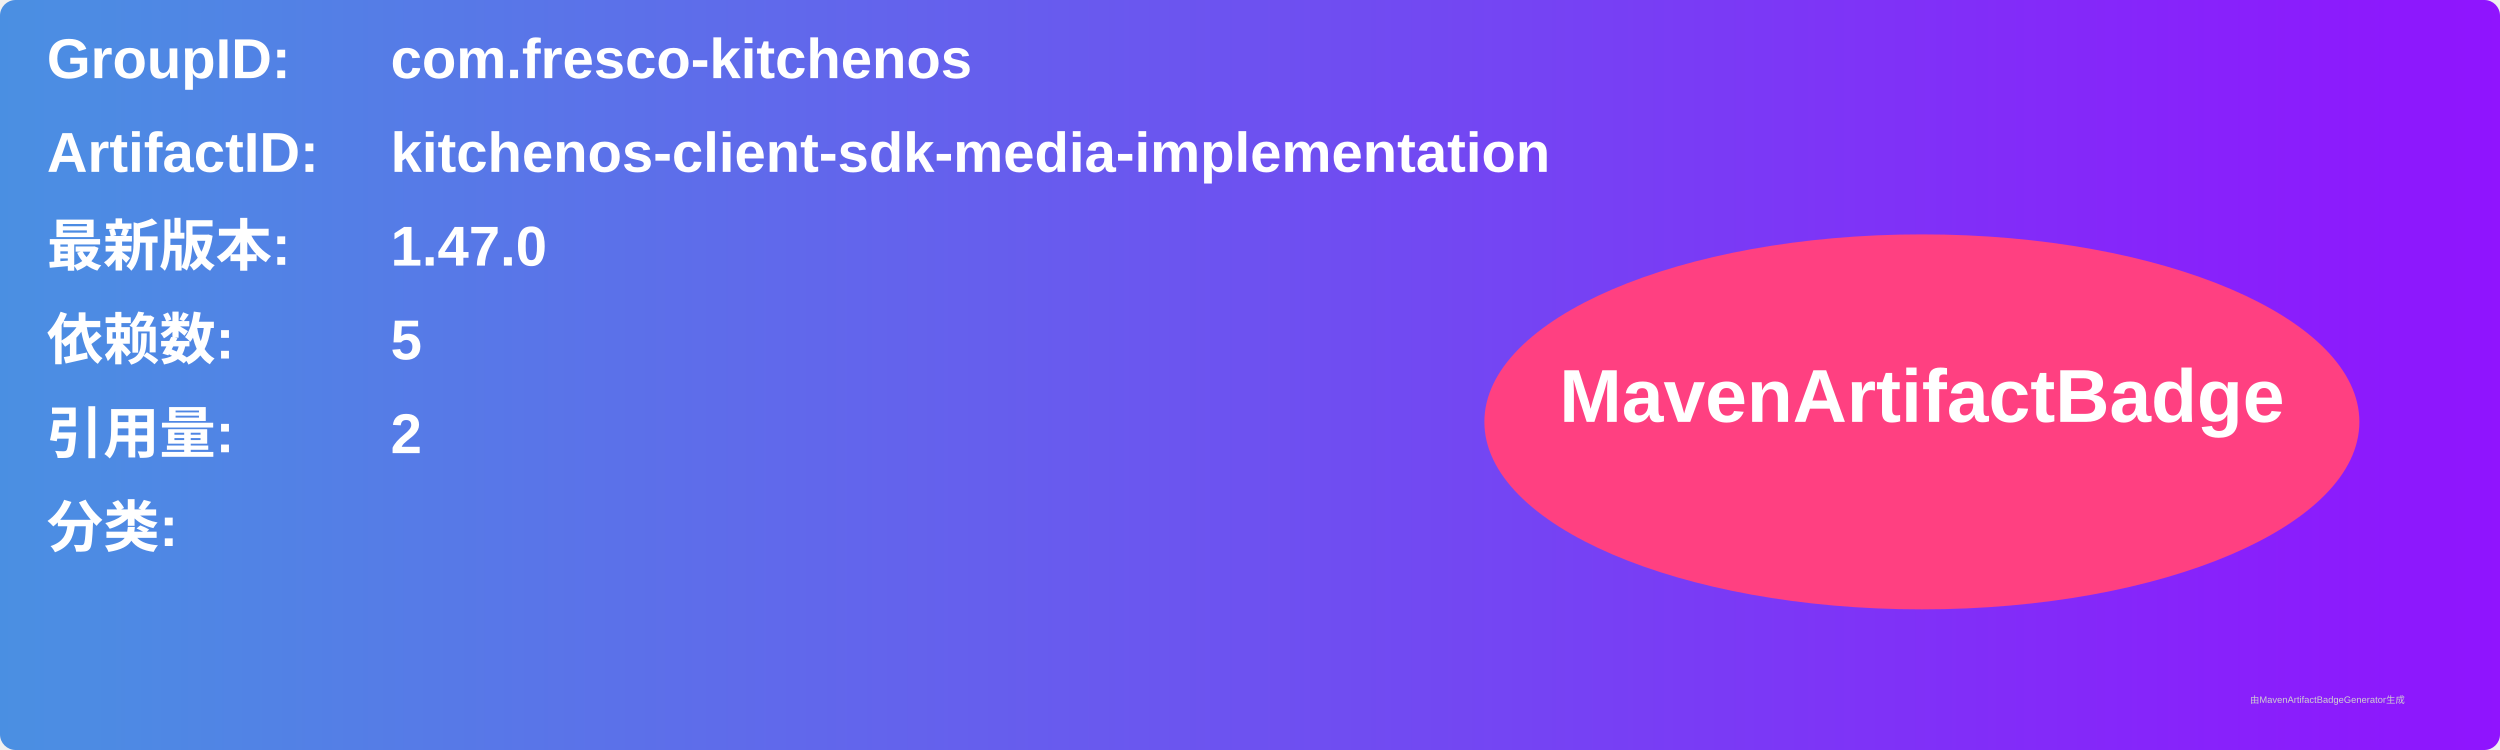
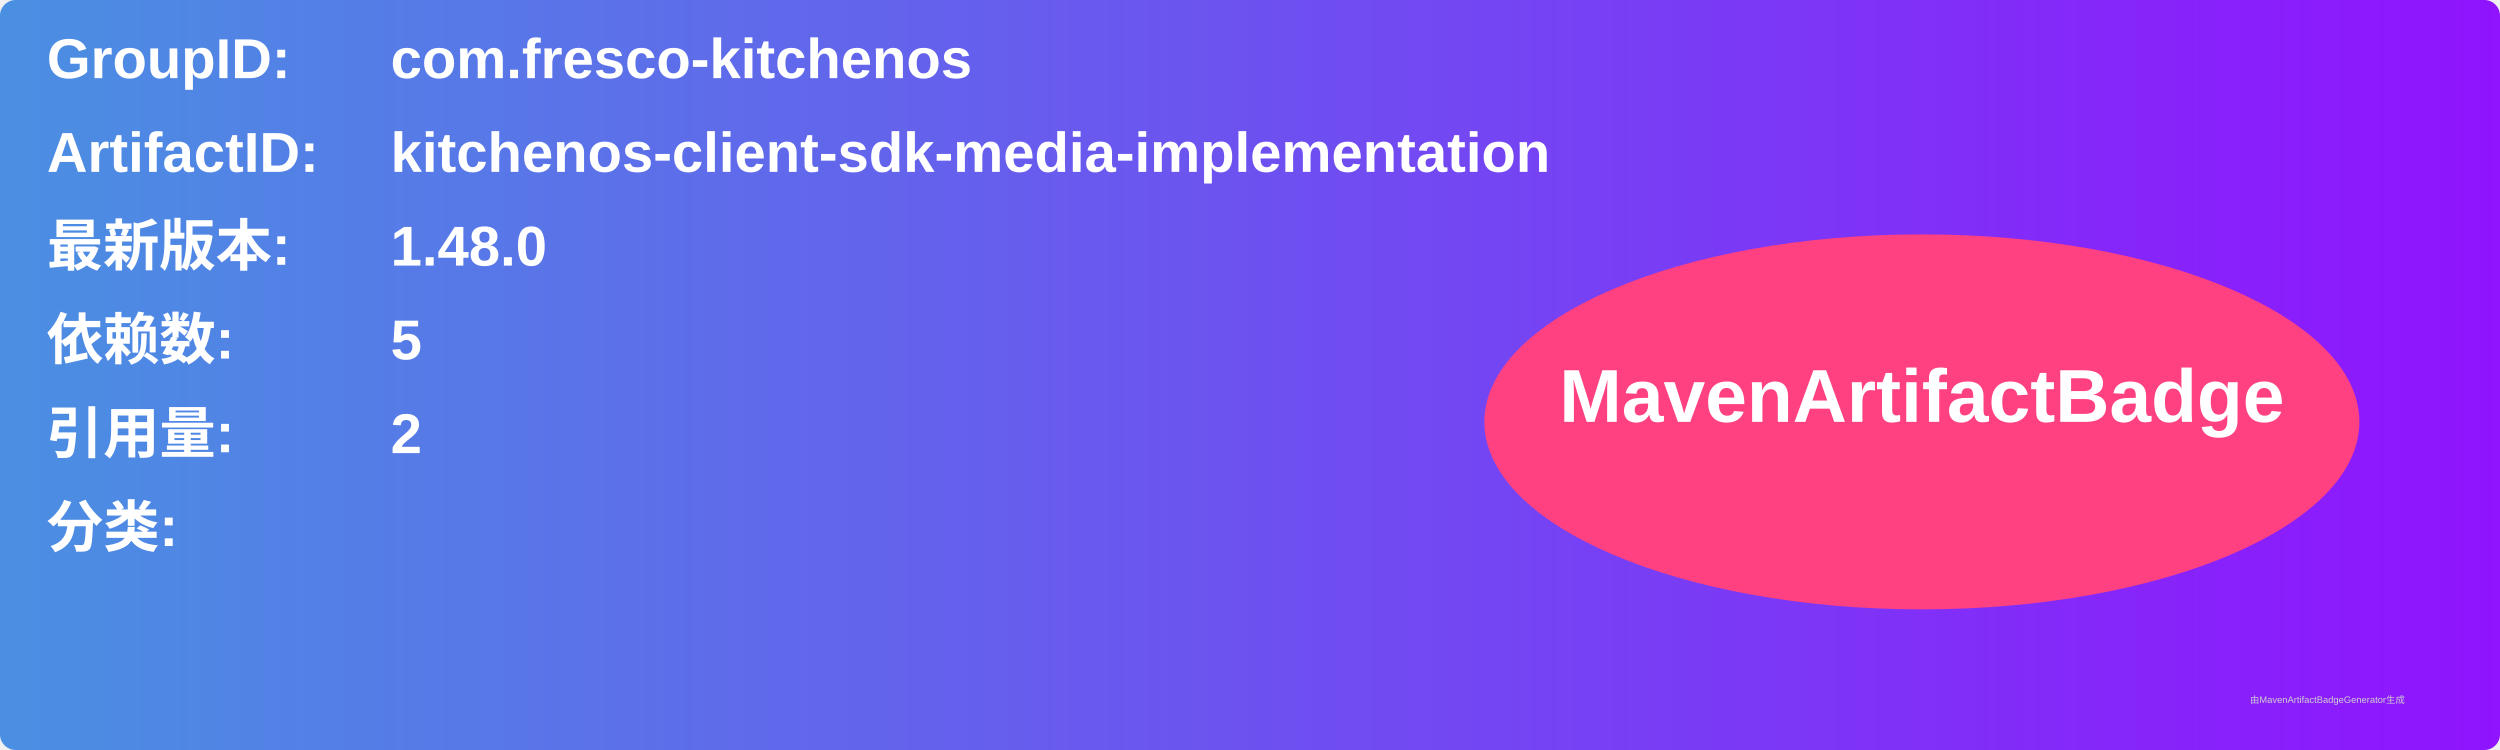
<svg xmlns="http://www.w3.org/2000/svg" width="800" height="240" viewBox="0 0 800 240">
  <linearGradient id="grad" x1="0%" y1="0%" x2="100%" y2="0%">
    <stop offset="0%" stop-color="#4a90e2" />
    <stop offset="100%" stop-color="#9013fe" />
  </linearGradient>
  <rect width="100%" height="100%" rx="5" ry="5" fill="url(#grad)" />
  <g transform="translate(15, 15)">
    <text x="0" y="10" font-family="Arial" font-size="18" fill="white" font-weight="bold" width="260">GroupID:</text>
    <text x="110" y="10" font-family="Arial" font-size="18" fill="white" font-weight="bold" width="460">com.fresco-kitchenos</text>
    <text x="0" y="40" font-family="Arial" font-size="18" fill="white" font-weight="bold" width="260">ArtifactID:</text>
    <text x="110" y="40" font-family="Arial" font-size="18" fill="white" font-weight="bold" width="460">kitchenos-client-sdk-media-implementation</text>
    <text x="0" y="70" font-family="Arial" font-size="18" fill="white" font-weight="bold">最新版本:</text>
    <text x="110" y="70" font-family="Arial" font-size="18" fill="white" font-weight="bold">
-       <tspan font-weight="bold">1.47.0</tspan>
+       <tspan font-weight="bold">1.48.0</tspan>
    </text>
    <text x="0" y="100" font-family="Arial" font-size="18" fill="white" font-weight="bold">依赖数: </text>
    <text x="110" y="100" font-family="Arial" font-size="18" fill="white">
      <tspan font-weight="bold">5</tspan>
    </text>
    <text x="0" y="130" font-family="Arial" font-size="18" fill="white" font-weight="bold">引用量: </text>
    <text x="110" y="130" font-family="Arial" font-size="18" fill="white">
      <tspan font-weight="bold">2</tspan>
    </text>
    <text x="0" y="160" font-family="Arial" font-size="18" fill="white" font-weight="bold">分类:</text>
    <text x="10" y="190" font-family="Arial" font-size="10" fill="white">
      <tspan font-weight="bold" />
    </text>
    <ellipse cx="600" cy="120" rx="140" ry="60" fill="#ff4081" />
    <text x="600" y="120" text-anchor="middle" font-family="Arial" font-size="24" fill="white" font-weight="bold">MavenArtifactBadge</text>
  </g>
  <text x="720" y="225" font-family="Arial" font-size="3" fill="#d0d0d0">由MavenArtifactBadgeGenerator生成</text>
</svg>
